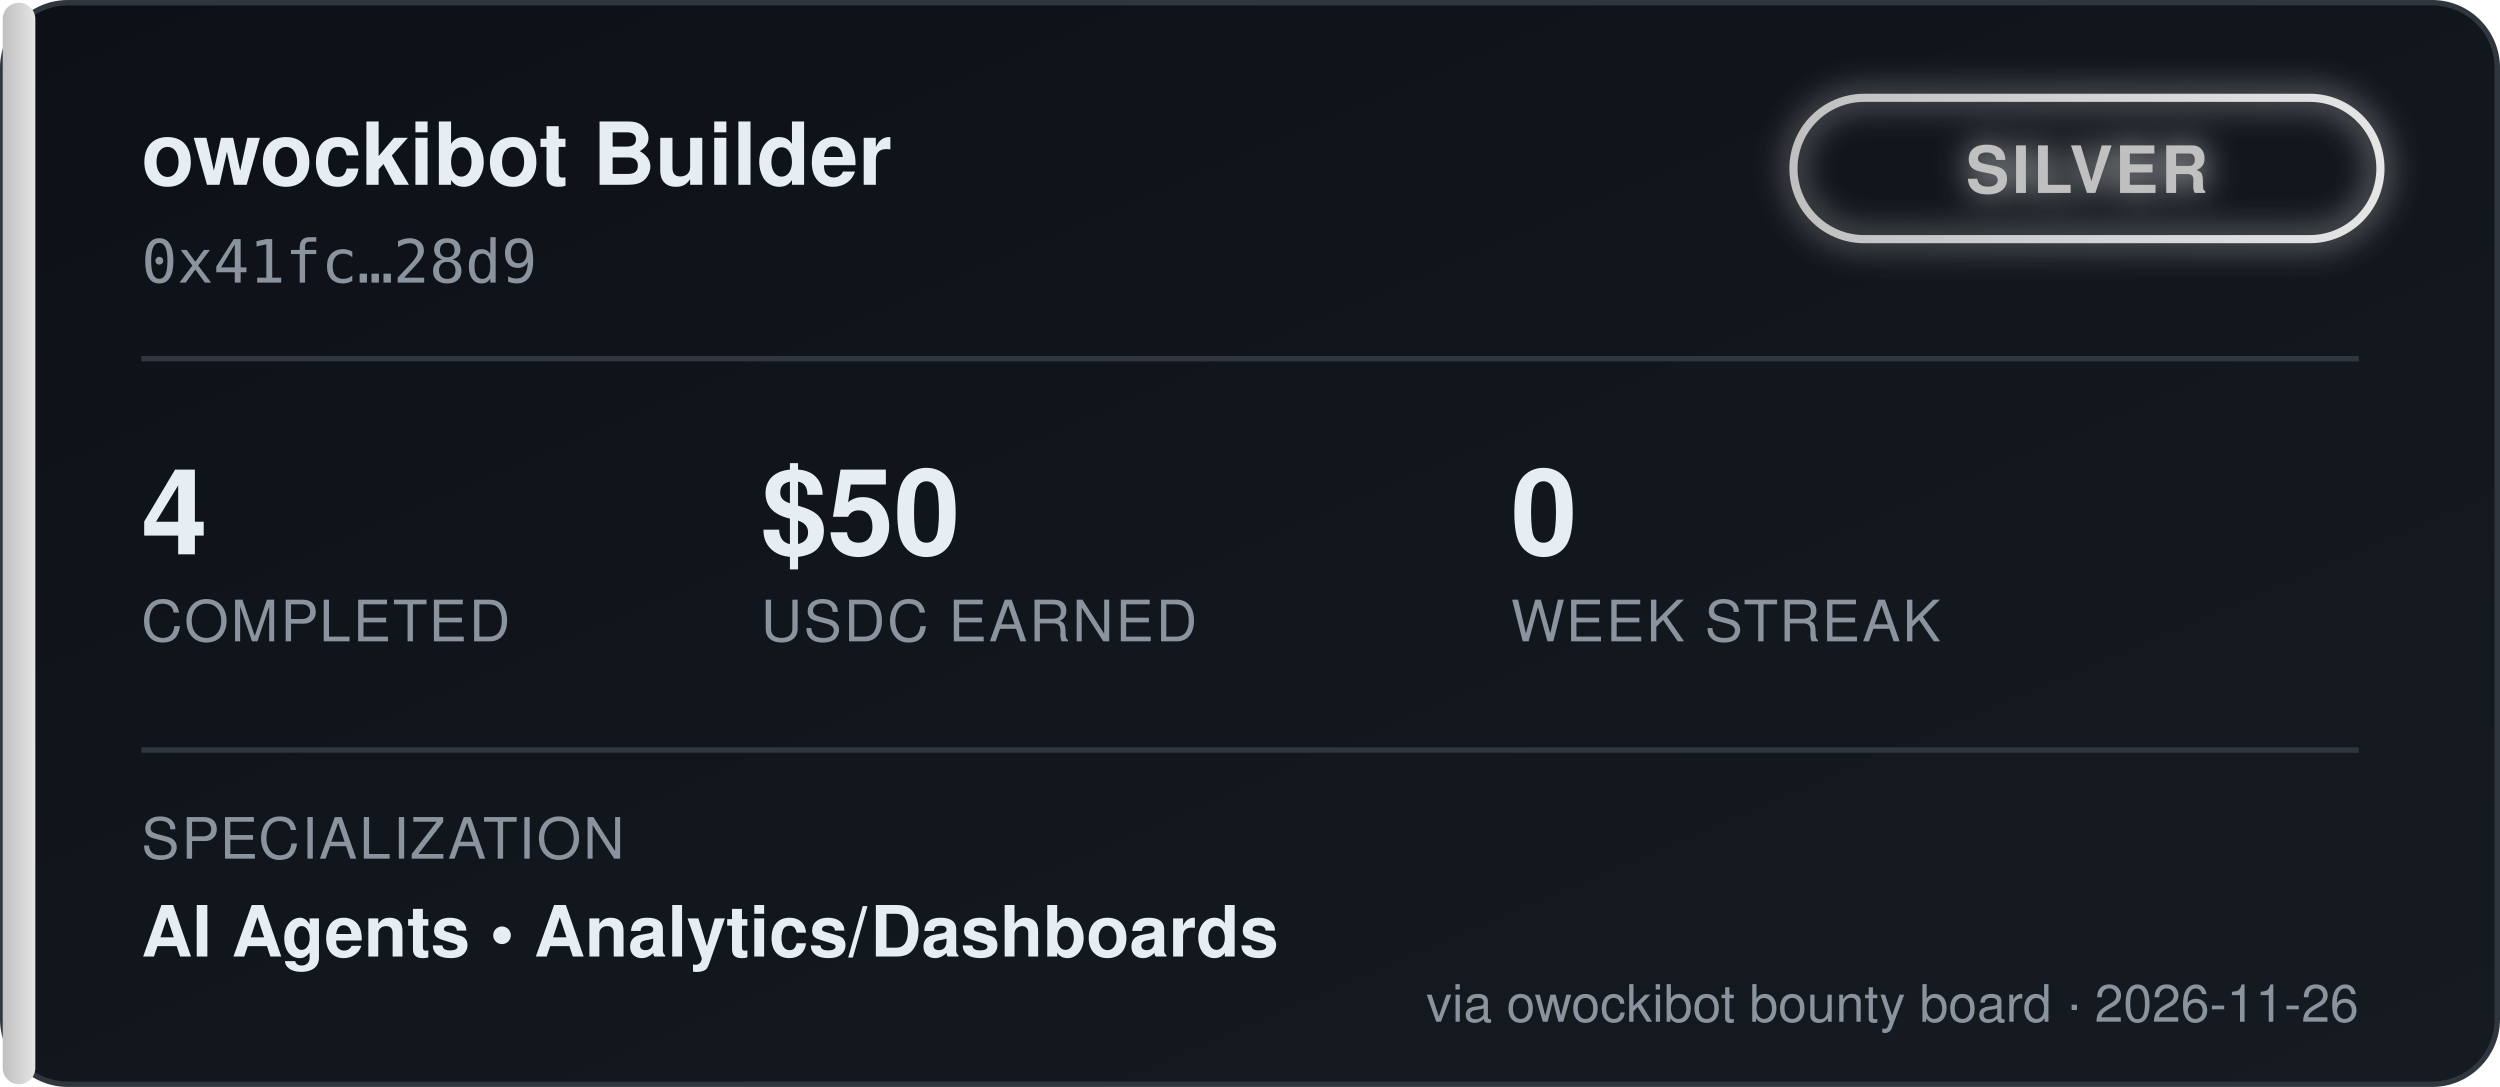
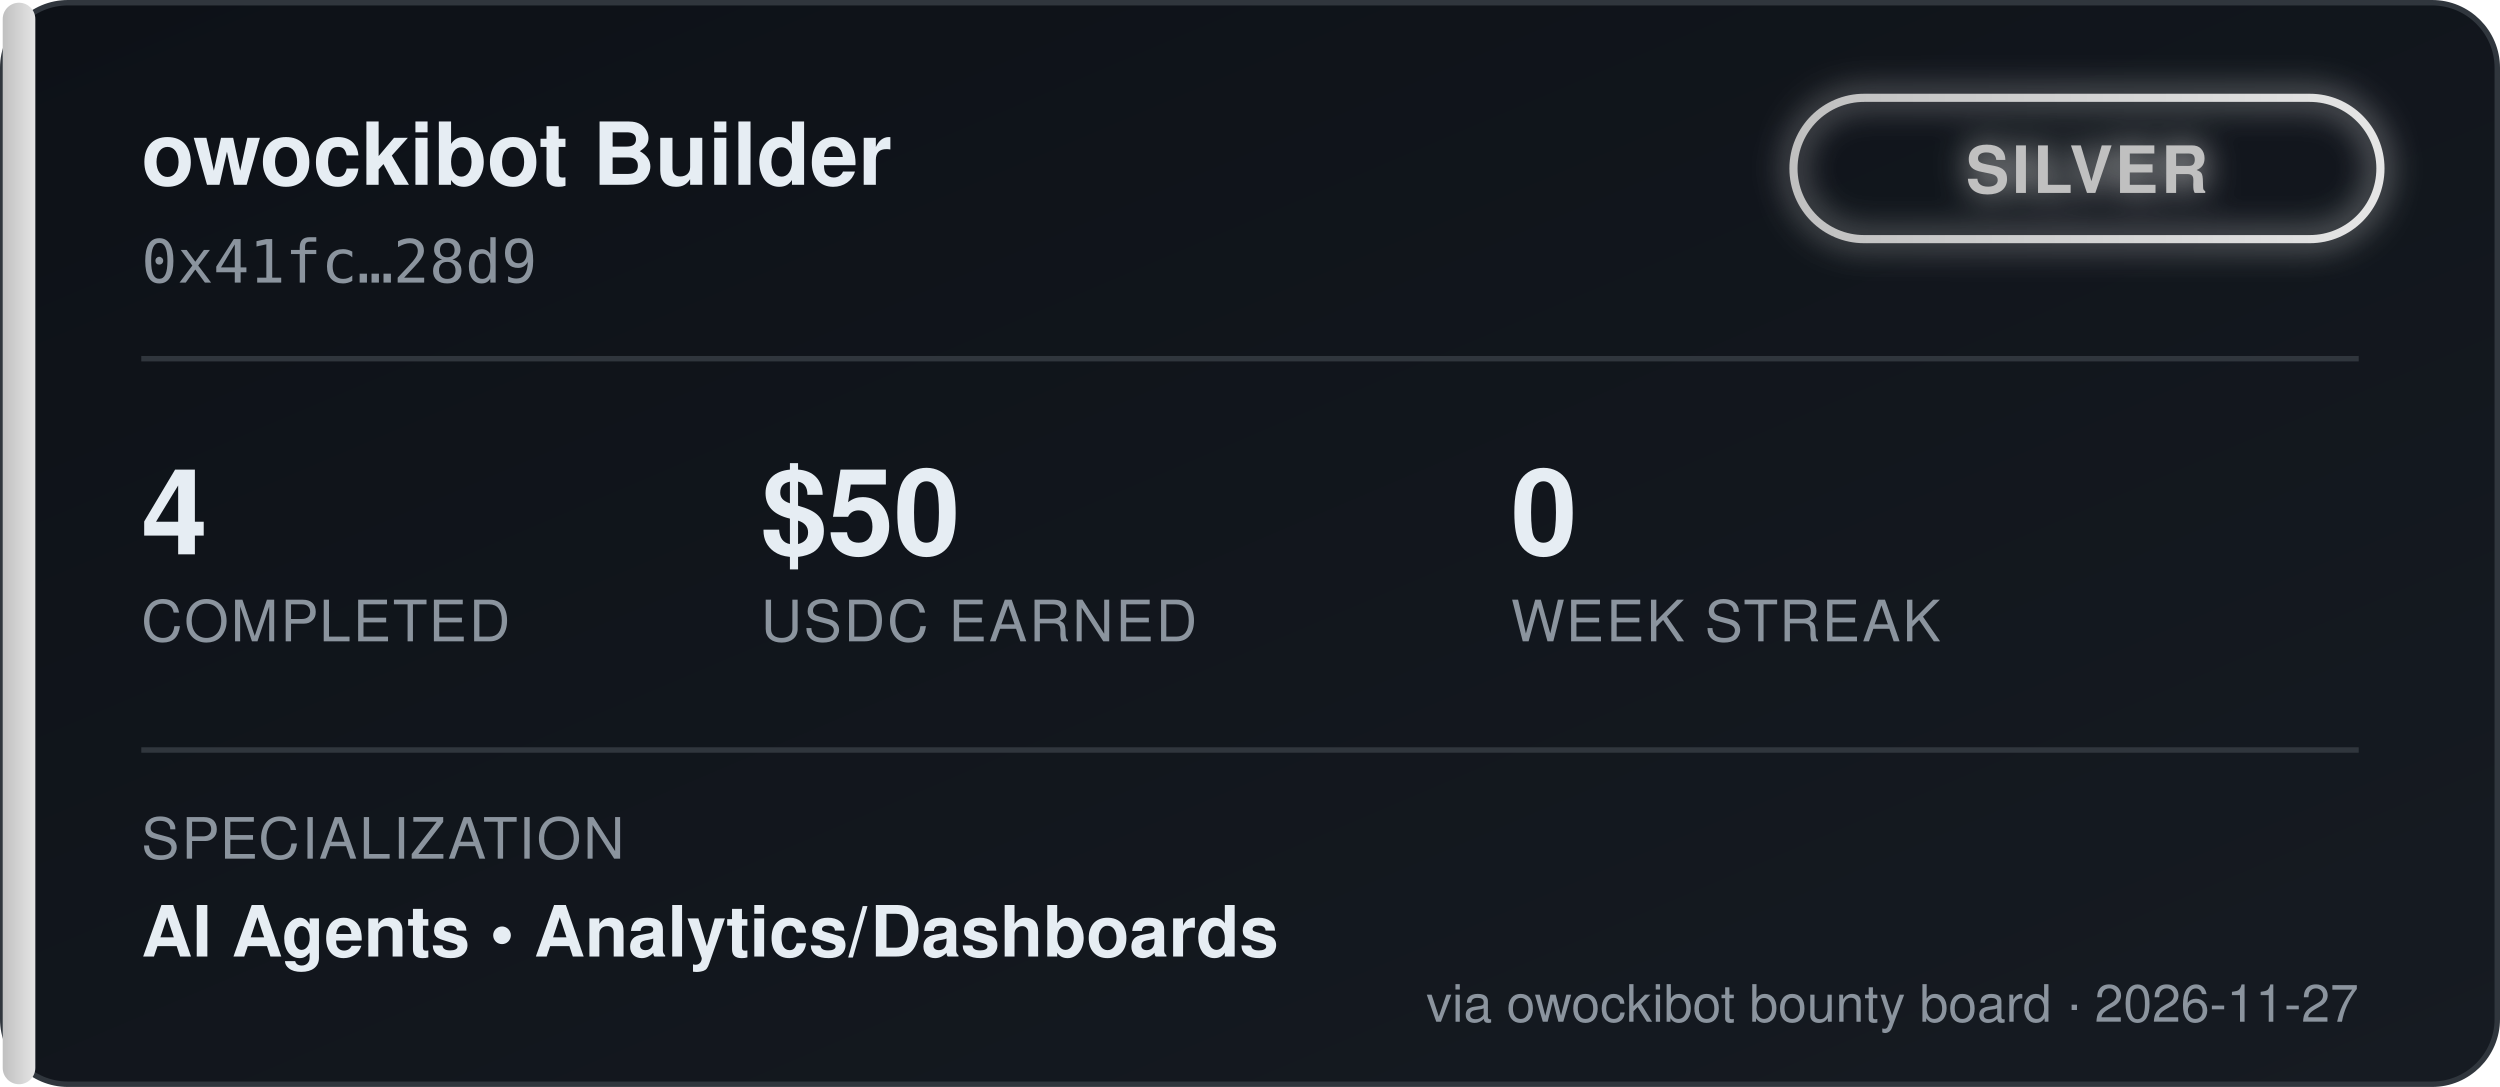
<svg xmlns="http://www.w3.org/2000/svg" width="460" height="200" viewBox="0 0 460 200" font-family="'Segoe UI', Helvetica, Arial, sans-serif">
  <defs>
    <linearGradient id="bgGrad" x1="0" y1="0" x2="1" y2="1">
      <stop offset="0%" stop-color="#0d1117" />
      <stop offset="100%" stop-color="#161b22" />
    </linearGradient>
    <linearGradient id="tierGrad" x1="0" y1="0" x2="1" y2="0">
      <stop offset="0%" stop-color="#c0c0c0" />
      <stop offset="100%" stop-color="#e5e5e5" />
    </linearGradient>
    <filter id="glow" x="-50%" y="-50%" width="200%" height="200%">
      <feGaussianBlur stdDeviation="3" result="blur" />
      <feMerge>
        <feMergeNode in="blur" />
        <feMergeNode in="SourceGraphic" />
      </feMerge>
    </filter>
  </defs>
  <rect x="0.5" y="0.5" width="459" height="199" rx="12" fill="url(#bgGrad)" stroke="#30363d" />
  <rect x="0.5" y="0.5" width="6" height="199" rx="3" fill="url(#tierGrad)" />
  <text x="26" y="34" fill="#e6edf3" font-size="16" font-weight="700">owockibot Builder</text>
  <text x="26" y="52" fill="#8b949e" font-size="11" font-family="monospace">0x41fc…28d9</text>
  <g transform="translate(330, 18)" filter="url(#glow)">
    <rect x="0" y="0" width="108" height="26" rx="13" fill="none" stroke="url(#tierGrad)" stroke-width="1.5" />
    <text x="54" y="17.5" fill="#c0c0c0" font-size="12" font-weight="700" text-anchor="middle" letter-spacing="0.5">SILVER</text>
  </g>
  <line x1="26" y1="66" x2="434" y2="66" stroke="#30363d" stroke-width="1" />
  <g font-size="22" font-weight="700" fill="#e6edf3">
    <text x="26" y="102">4</text>
    <text x="140" y="102">$50</text>
    <text x="278" y="102">0</text>
  </g>
  <g font-size="10.5" fill="#8b949e" letter-spacing="0.4">
    <text x="26" y="118">COMPLETED</text>
    <text x="140" y="118">USDC EARNED</text>
    <text x="278" y="118">WEEK STREAK</text>
  </g>
  <line x1="26" y1="138" x2="434" y2="138" stroke="#30363d" stroke-width="1" />
  <text x="26" y="158" fill="#8b949e" font-size="10.5" letter-spacing="0.4">SPECIALIZATION</text>
  <text x="26" y="176" fill="#e6edf3" font-size="13" font-weight="600">AI Agents  •  Analytics/Dashboards</text>
-   <text x="434" y="188" fill="#8b949e" font-size="9.5" text-anchor="end">via owockibot bounty board · 2026-11-26</text>
+   <text x="434" y="188" fill="#8b949e" font-size="9.5" text-anchor="end">via owockibot bounty board · 2026-11-27</text>
</svg>
